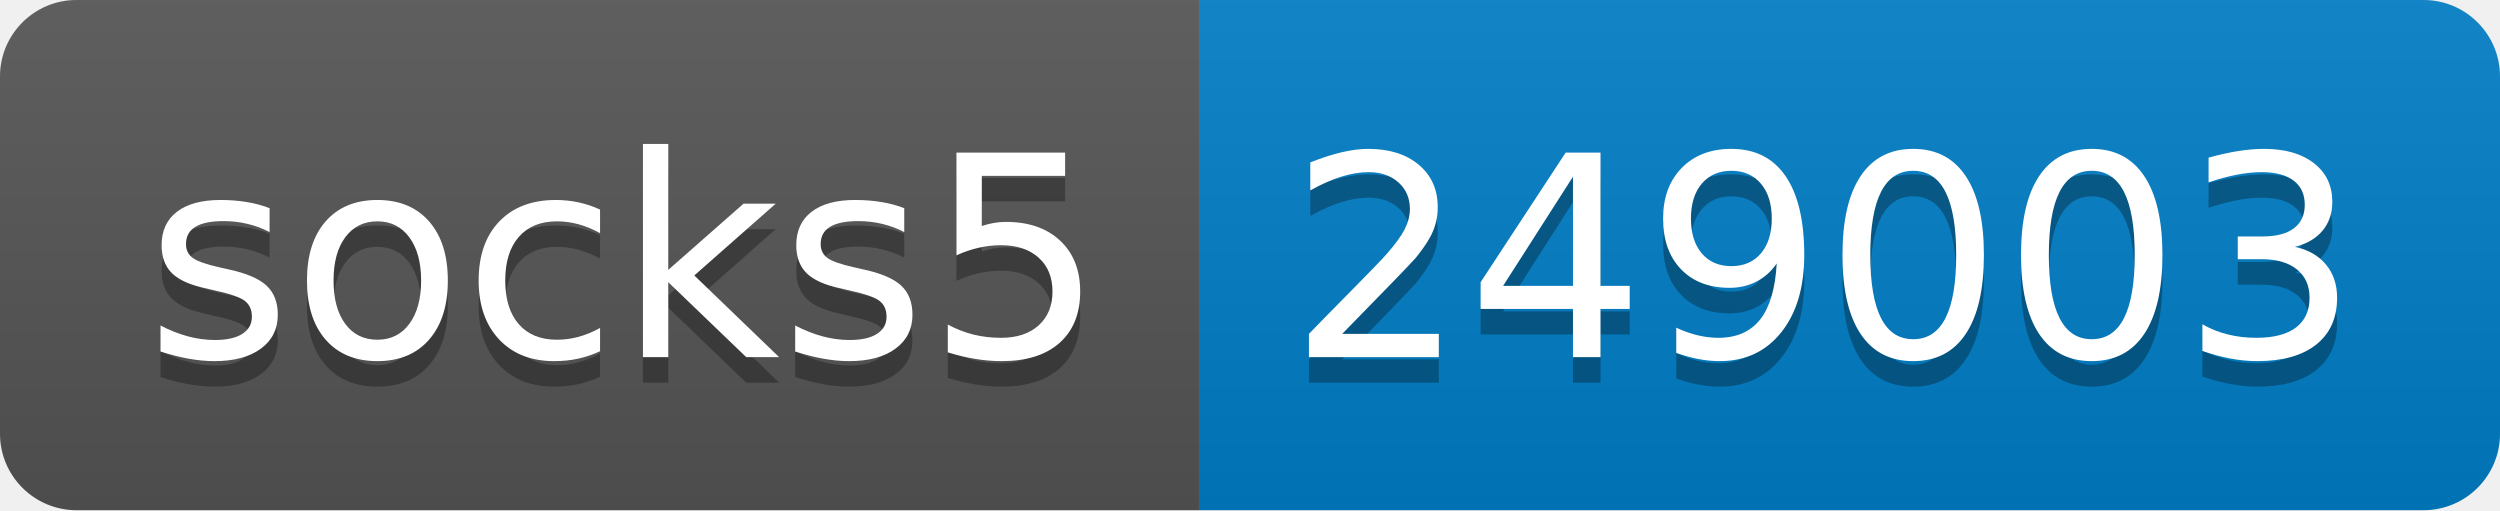
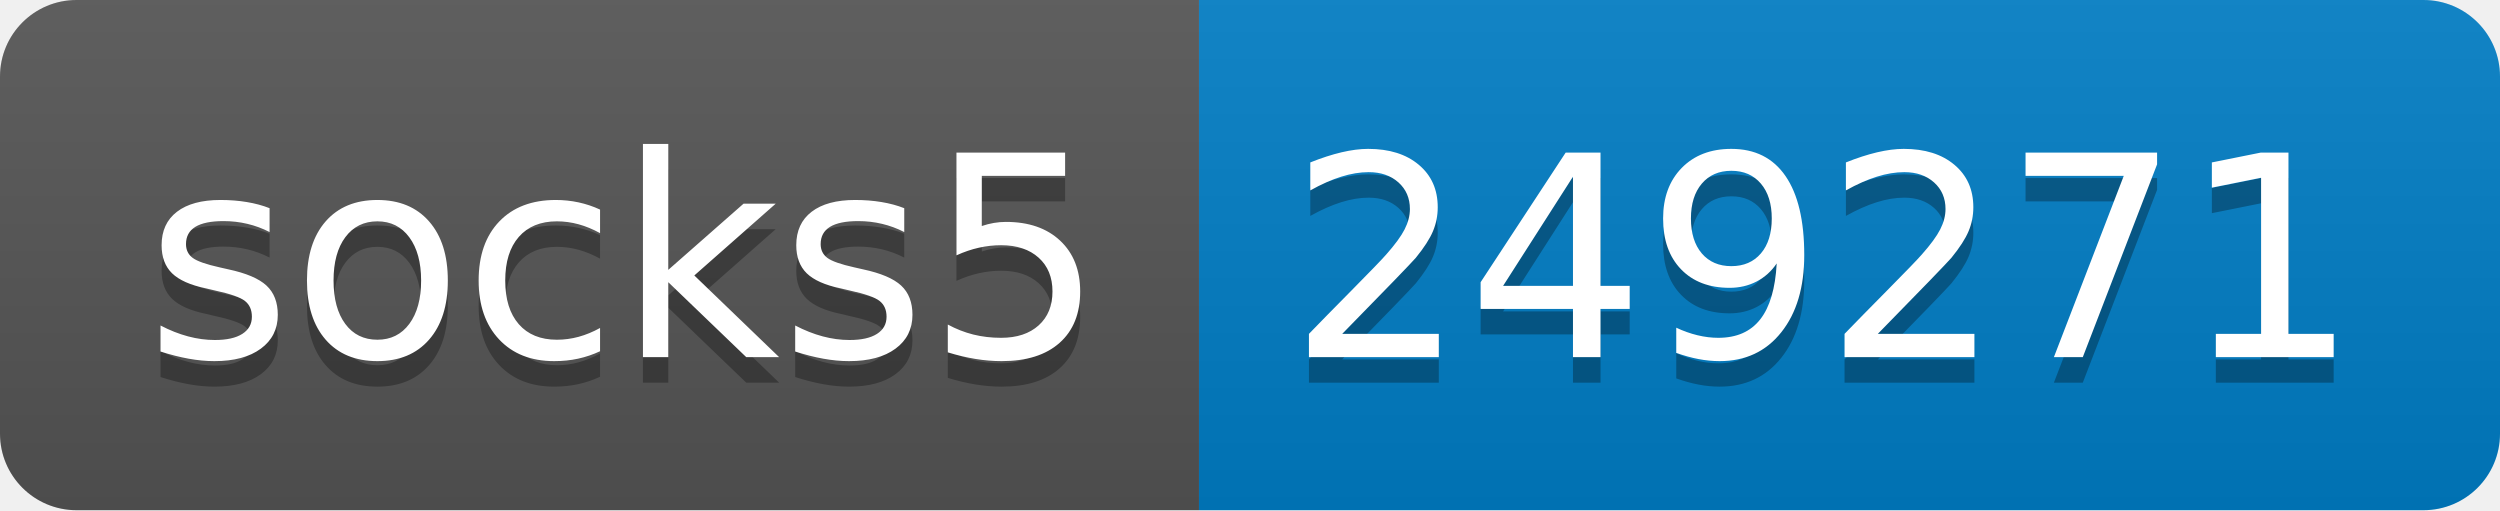
- <svg xmlns="http://www.w3.org/2000/svg" width="98" height="20" role="img" aria-label="socks5: 249003">
+ <svg xmlns="http://www.w3.org/2000/svg" width="98" height="20" role="img" aria-label="socks5: 249271">
  <linearGradient id="s" x2="0" y2="100%">
    <stop offset="0" stop-color="#bbb" stop-opacity=".1" />
    <stop offset="1" stop-opacity=".1" />
  </linearGradient>
  <clipPath id="r">
    <rect width="98" height="20" rx="3" fill="#fff" />
  </clipPath>
  <g clip-path="url(#r)">
    <rect width="47" height="20" fill="#555" />
    <rect x="47" width="51" height="20" fill="#007ec6" />
    <rect width="98" height="20" fill="url(#s)" />
  </g>
  <g fill="#fff" text-anchor="middle" font-family="Verdana,Geneva,DejaVu Sans,sans-serif" text-rendering="geometricPrecision" font-size="110">
    <text aria-hidden="true" x="245" y="150" fill="#010101" fill-opacity=".3" transform="scale(.1)" textLength="370">socks5</text>
    <text x="245" y="140" transform="scale(.1)" fill="#fff" textLength="370">socks5</text>
-     <text aria-hidden="true" x="715" y="150" fill="#010101" fill-opacity=".3" transform="scale(.1)" textLength="410">249003</text>
-     <text x="715" y="140" transform="scale(.1)" fill="#fff" textLength="410">249003</text>
+     <text aria-hidden="true" x="715" y="150" fill="#010101" fill-opacity=".3" transform="scale(.1)" textLength="410">249271</text>
+     <text x="715" y="140" transform="scale(.1)" fill="#fff" textLength="410">249271</text>
  </g>
</svg>
